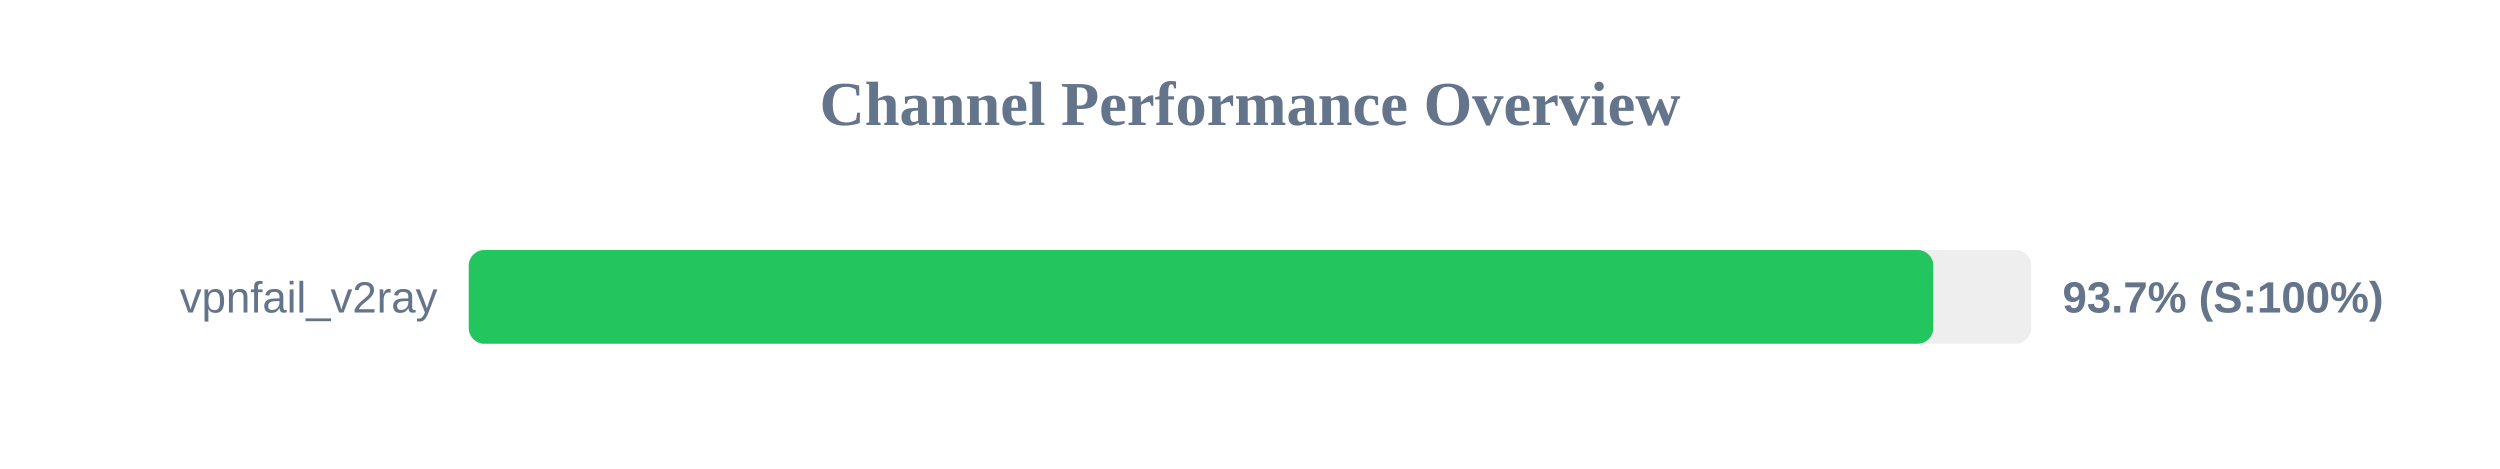
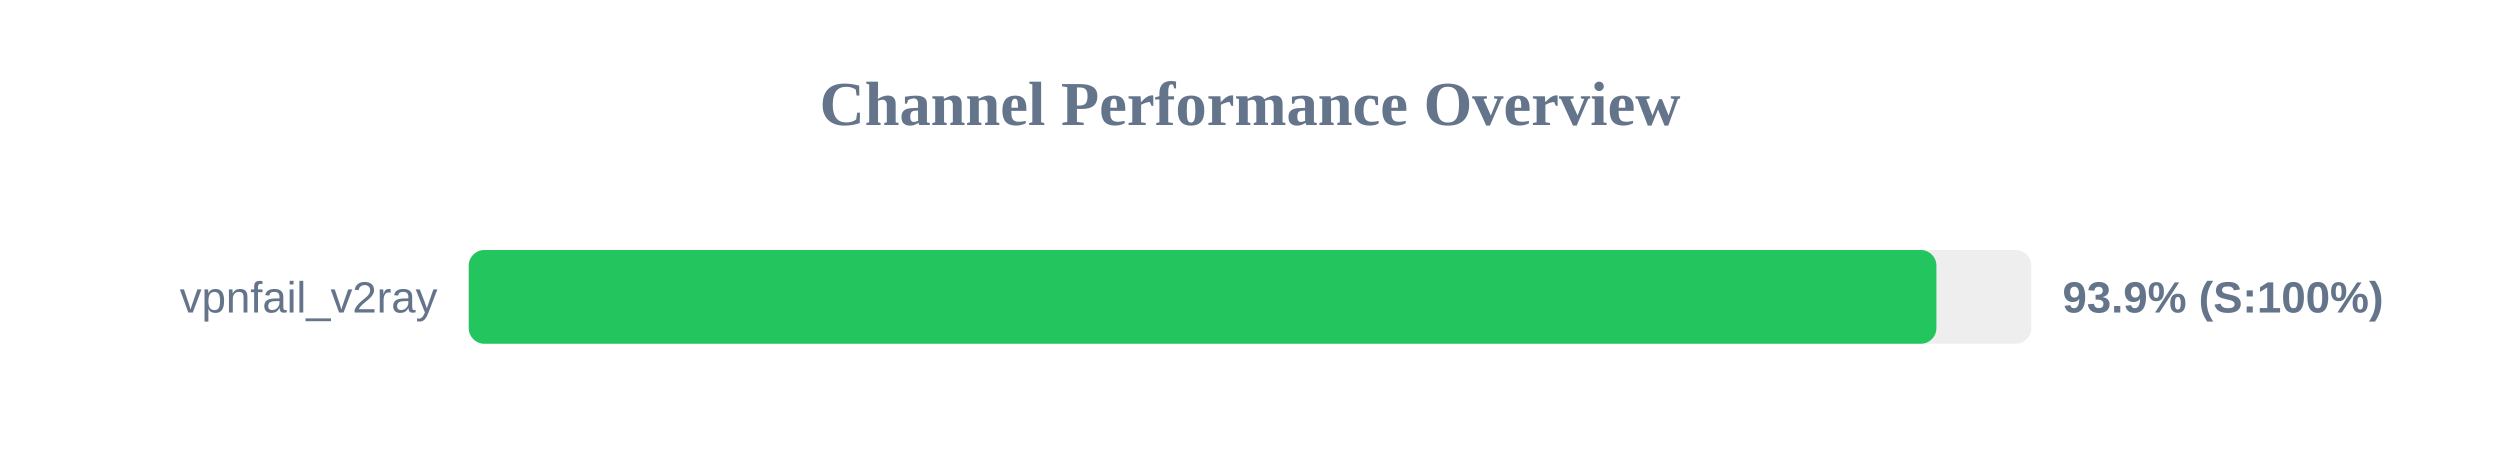
<svg xmlns="http://www.w3.org/2000/svg" width="800" height="150" version="1.1">
  <style>
        .row { font: 14px Arial; fill: #64748b; }
        .score { font: bold 14px Arial; fill: #64748b; }
    </style>
  <text x="400" y="40" text-anchor="middle" font-size="20px" font-weight="bold" fill="#64748b">Channel Performance Overview</text>
  <rect x="150" y="80" width="500" height="30" fill="#eee" rx="5" />
-   <rect x="150" y="80" width="468.65" height="30" fill="#22c55e" rx="5" />
+   <rect x="150" y="80" width="469.65" height="30" fill="#22c55e" rx="5" />
  <text x="140" y="100" text-anchor="end" class="row">vpnfail_v2ray</text>
-   <text x="660" y="100" text-anchor="start" class="score">93.7% (S:100%)</text>
+   <text x="660" y="100" text-anchor="start" class="score">93.9% (S:100%)</text>
</svg>
